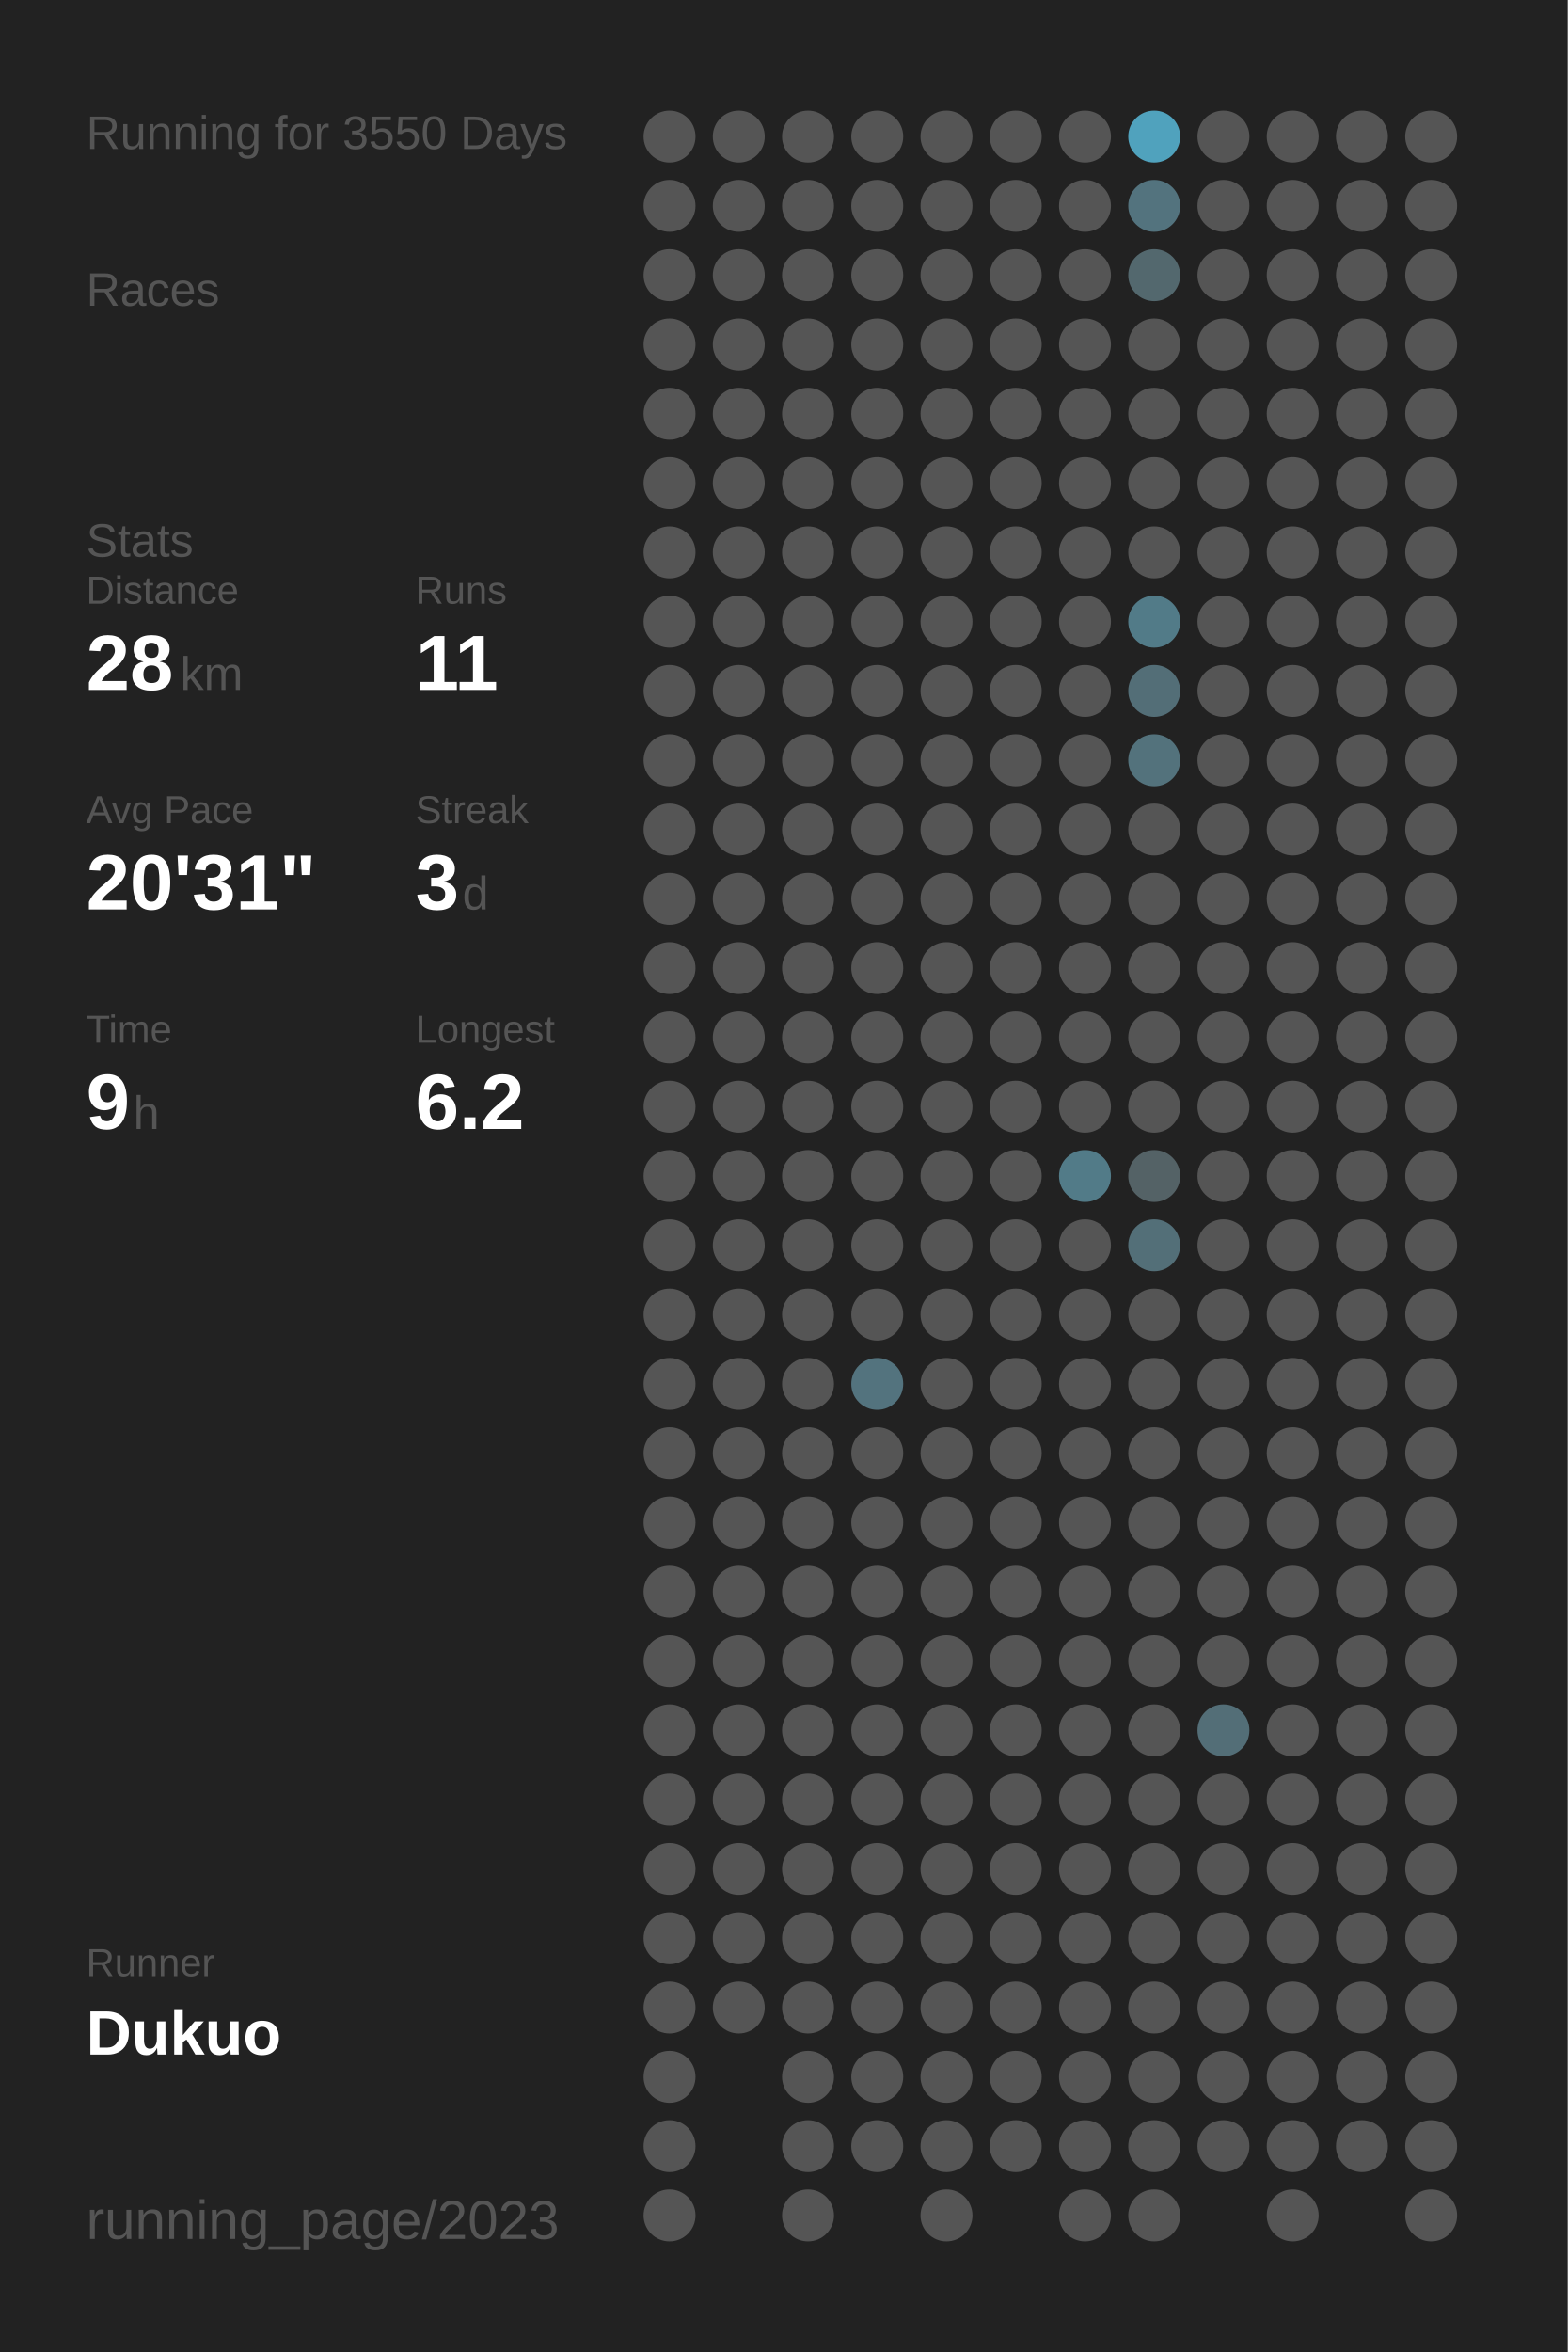
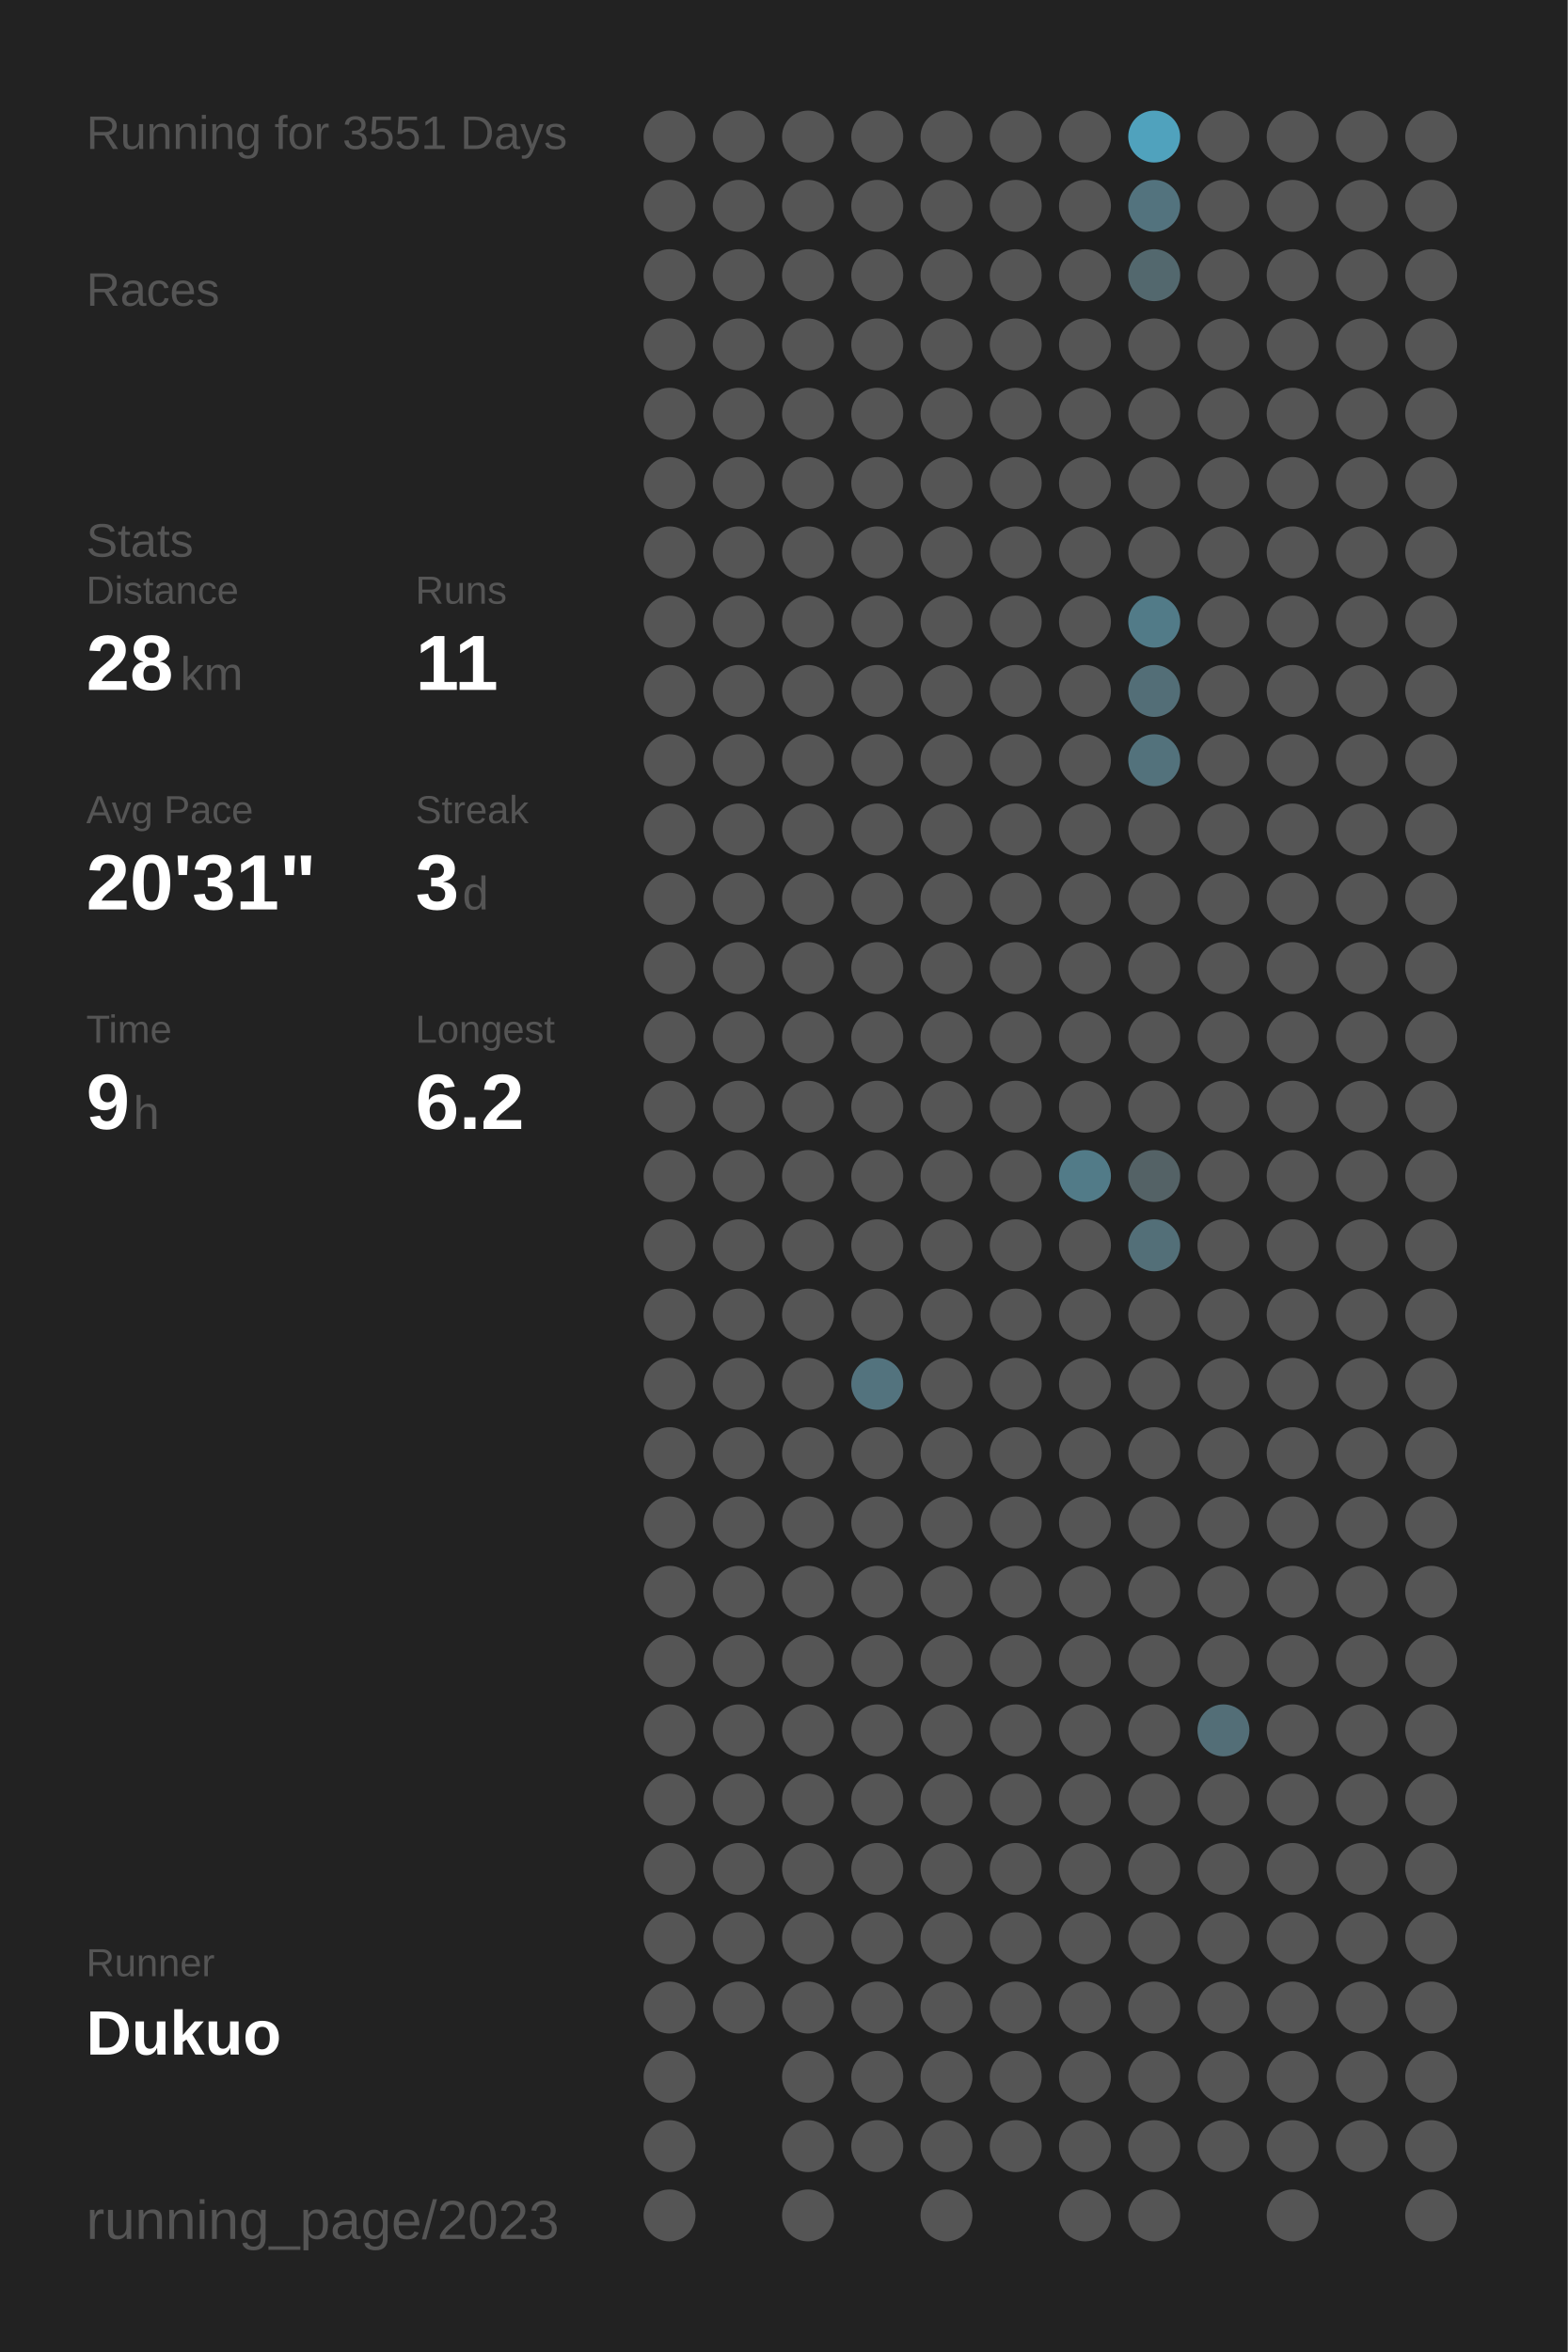
<svg xmlns="http://www.w3.org/2000/svg" baseProfile="full" height="300mm" version="1.1" viewBox="0,0,200,300" width="200mm">
  <defs />
  <rect fill="#222222" height="300" width="200" x="0" y="0" />
-   <text fill="#555555" style="font-size:6px; font-family:Arial;" x="11" y="19">Running for 3550 Days</text>
+   <text fill="#555555" style="font-size:6px; font-family:Arial;" x="11" y="19">Running for 3551 Days</text>
  <text fill="#555555" style="font-size:6px; font-family:Arial;" x="11" y="39">Races</text>
  <text fill="#555555" style="font-size:6px; font-family:Arial;" x="11" y="71">Stats</text>
  <text fill="#555555" style="font-size:5px; font-family:Arial;" x="11" y="77">Distance</text>
  <text fill="#FFFFFF" style="font-size:10px; font-family:Arial; font-weight:bold;" x="11" y="88">28</text>
  <text fill="#555555" style="font-size:6px; font-family:Arial;" x="23" y="88">km</text>
  <text fill="#555555" style="font-size:5px; font-family:Arial;" x="53" y="77">Runs</text>
  <text fill="#FFFFFF" style="font-size:10px; font-family:Arial; font-weight:bold;" x="53" y="88">11</text>
  <text fill="#555555" style="font-size:5px; font-family:Arial;" x="11" y="105">Avg Pace</text>
  <text fill="#FFFFFF" style="font-size:10px; font-family:Arial; font-weight:bold;" x="11" y="116">20'31"</text>
  <text fill="#555555" style="font-size:5px; font-family:Arial;" x="53" y="105">Streak</text>
  <text fill="#FFFFFF" style="font-size:10px; font-family:Arial; font-weight:bold;" x="53" y="116">3</text>
  <text fill="#555555" style="font-size:6px; font-family:Arial;" x="59" y="116">d</text>
  <text fill="#555555" style="font-size:5px; font-family:Arial;" x="11" y="133">Time</text>
  <text fill="#FFFFFF" style="font-size:10px; font-family:Arial; font-weight:bold;" x="11" y="144">9</text>
  <text fill="#555555" style="font-size:6px; font-family:Arial;" x="17" y="144">h</text>
  <text fill="#555555" style="font-size:5px; font-family:Arial;" x="53" y="133">Longest</text>
  <text fill="#FFFFFF" style="font-size:10px; font-family:Arial; font-weight:bold;" x="53" y="144">6.2</text>
  <text fill="#555555" style="font-size:5px; font-family:Arial;" x="11" y="252.065">Runner</text>
  <text fill="#FFFFFF" style="font-size:8px; font-family:Arial; font-weight:bold;" x="11" y="262.065">Dukuo</text>
  <text fill="#555555" style="font-size:7px; font-family:Arial;" x="11" y="285.581">running_page/2023</text>
  <circle cx="85.417" cy="17.419" fill="#555555" r="3.312" />
  <circle cx="85.417" cy="26.258" fill="#555555" r="3.312" />
  <circle cx="85.417" cy="35.097" fill="#555555" r="3.312" />
  <circle cx="85.417" cy="43.935" fill="#555555" r="3.312" />
  <circle cx="85.417" cy="52.774" fill="#555555" r="3.312" />
  <circle cx="85.417" cy="61.613" fill="#555555" r="3.312" />
  <circle cx="85.417" cy="70.452" fill="#555555" r="3.312" />
  <circle cx="85.417" cy="79.29" fill="#555555" r="3.312" />
  <circle cx="85.417" cy="88.129" fill="#555555" r="3.312" />
  <circle cx="85.417" cy="96.968" fill="#555555" r="3.312" />
  <circle cx="85.417" cy="105.806" fill="#555555" r="3.312" />
  <circle cx="85.417" cy="114.645" fill="#555555" r="3.312" />
  <circle cx="85.417" cy="123.484" fill="#555555" r="3.312" />
  <circle cx="85.417" cy="132.323" fill="#555555" r="3.312" />
  <circle cx="85.417" cy="141.161" fill="#555555" r="3.312" />
  <circle cx="85.417" cy="150" fill="#555555" r="3.312" />
  <circle cx="85.417" cy="158.839" fill="#555555" r="3.312" />
  <circle cx="85.417" cy="167.677" fill="#555555" r="3.312" />
  <circle cx="85.417" cy="176.516" fill="#555555" r="3.312" />
  <circle cx="85.417" cy="185.355" fill="#555555" r="3.312" />
  <circle cx="85.417" cy="194.194" fill="#555555" r="3.312" />
  <circle cx="85.417" cy="203.032" fill="#555555" r="3.312" />
  <circle cx="85.417" cy="211.871" fill="#555555" r="3.312" />
  <circle cx="85.417" cy="220.71" fill="#555555" r="3.312" />
  <circle cx="85.417" cy="229.548" fill="#555555" r="3.312" />
  <circle cx="85.417" cy="238.387" fill="#555555" r="3.312" />
  <circle cx="85.417" cy="247.226" fill="#555555" r="3.312" />
  <circle cx="85.417" cy="256.065" fill="#555555" r="3.312" />
  <circle cx="85.417" cy="264.903" fill="#555555" r="3.312" />
  <circle cx="85.417" cy="273.742" fill="#555555" r="3.312" />
  <circle cx="85.417" cy="282.581" fill="#555555" r="3.312" />
  <circle cx="94.25" cy="17.419" fill="#555555" r="3.312" />
  <circle cx="94.25" cy="26.258" fill="#555555" r="3.312" />
  <circle cx="94.25" cy="35.097" fill="#555555" r="3.312" />
  <circle cx="94.25" cy="43.935" fill="#555555" r="3.312" />
  <circle cx="94.25" cy="52.774" fill="#555555" r="3.312" />
  <circle cx="94.25" cy="61.613" fill="#555555" r="3.312" />
  <circle cx="94.25" cy="70.452" fill="#555555" r="3.312" />
  <circle cx="94.25" cy="79.29" fill="#555555" r="3.312" />
  <circle cx="94.25" cy="88.129" fill="#555555" r="3.312" />
  <circle cx="94.25" cy="96.968" fill="#555555" r="3.312" />
  <circle cx="94.25" cy="105.806" fill="#555555" r="3.312" />
  <circle cx="94.25" cy="114.645" fill="#555555" r="3.312" />
  <circle cx="94.25" cy="123.484" fill="#555555" r="3.312" />
  <circle cx="94.25" cy="132.323" fill="#555555" r="3.312" />
  <circle cx="94.25" cy="141.161" fill="#555555" r="3.312" />
  <circle cx="94.25" cy="150" fill="#555555" r="3.312" />
  <circle cx="94.25" cy="158.839" fill="#555555" r="3.312" />
  <circle cx="94.25" cy="167.677" fill="#555555" r="3.312" />
  <circle cx="94.25" cy="176.516" fill="#555555" r="3.312" />
  <circle cx="94.25" cy="185.355" fill="#555555" r="3.312" />
  <circle cx="94.25" cy="194.194" fill="#555555" r="3.312" />
  <circle cx="94.25" cy="203.032" fill="#555555" r="3.312" />
  <circle cx="94.25" cy="211.871" fill="#555555" r="3.312" />
  <circle cx="94.25" cy="220.71" fill="#555555" r="3.312" />
  <circle cx="94.25" cy="229.548" fill="#555555" r="3.312" />
  <circle cx="94.25" cy="238.387" fill="#555555" r="3.312" />
  <circle cx="94.25" cy="247.226" fill="#555555" r="3.312" />
  <circle cx="94.25" cy="256.065" fill="#555555" r="3.312" />
  <circle cx="103.083" cy="17.419" fill="#555555" r="3.312" />
  <circle cx="103.083" cy="26.258" fill="#555555" r="3.312" />
  <circle cx="103.083" cy="35.097" fill="#555555" r="3.312" />
  <circle cx="103.083" cy="43.935" fill="#555555" r="3.312" />
  <circle cx="103.083" cy="52.774" fill="#555555" r="3.312" />
  <circle cx="103.083" cy="61.613" fill="#555555" r="3.312" />
  <circle cx="103.083" cy="70.452" fill="#555555" r="3.312" />
  <circle cx="103.083" cy="79.29" fill="#555555" r="3.312" />
  <circle cx="103.083" cy="88.129" fill="#555555" r="3.312" />
  <circle cx="103.083" cy="96.968" fill="#555555" r="3.312" />
  <circle cx="103.083" cy="105.806" fill="#555555" r="3.312" />
  <circle cx="103.083" cy="114.645" fill="#555555" r="3.312" />
  <circle cx="103.083" cy="123.484" fill="#555555" r="3.312" />
  <circle cx="103.083" cy="132.323" fill="#555555" r="3.312" />
  <circle cx="103.083" cy="141.161" fill="#555555" r="3.312" />
  <circle cx="103.083" cy="150" fill="#555555" r="3.312" />
  <circle cx="103.083" cy="158.839" fill="#555555" r="3.312" />
  <circle cx="103.083" cy="167.677" fill="#555555" r="3.312" />
  <circle cx="103.083" cy="176.516" fill="#555555" r="3.312" />
  <circle cx="103.083" cy="185.355" fill="#555555" r="3.312" />
  <circle cx="103.083" cy="194.194" fill="#555555" r="3.312" />
  <circle cx="103.083" cy="203.032" fill="#555555" r="3.312" />
  <circle cx="103.083" cy="211.871" fill="#555555" r="3.312" />
  <circle cx="103.083" cy="220.71" fill="#555555" r="3.312" />
  <circle cx="103.083" cy="229.548" fill="#555555" r="3.312" />
  <circle cx="103.083" cy="238.387" fill="#555555" r="3.312" />
  <circle cx="103.083" cy="247.226" fill="#555555" r="3.312" />
  <circle cx="103.083" cy="256.065" fill="#555555" r="3.312" />
  <circle cx="103.083" cy="264.903" fill="#555555" r="3.312" />
  <circle cx="103.083" cy="273.742" fill="#555555" r="3.312" />
  <circle cx="103.083" cy="282.581" fill="#555555" r="3.312" />
  <circle cx="111.917" cy="17.419" fill="#555555" r="3.312" />
  <circle cx="111.917" cy="26.258" fill="#555555" r="3.312" />
  <circle cx="111.917" cy="35.097" fill="#555555" r="3.312" />
  <circle cx="111.917" cy="43.935" fill="#555555" r="3.312" />
  <circle cx="111.917" cy="52.774" fill="#555555" r="3.312" />
  <circle cx="111.917" cy="61.613" fill="#555555" r="3.312" />
  <circle cx="111.917" cy="70.452" fill="#555555" r="3.312" />
  <circle cx="111.917" cy="79.29" fill="#555555" r="3.312" />
  <circle cx="111.917" cy="88.129" fill="#555555" r="3.312" />
  <circle cx="111.917" cy="96.968" fill="#555555" r="3.312" />
  <circle cx="111.917" cy="105.806" fill="#555555" r="3.312" />
  <circle cx="111.917" cy="114.645" fill="#555555" r="3.312" />
  <circle cx="111.917" cy="123.484" fill="#555555" r="3.312" />
  <circle cx="111.917" cy="132.323" fill="#555555" r="3.312" />
  <circle cx="111.917" cy="141.161" fill="#555555" r="3.312" />
  <circle cx="111.917" cy="150" fill="#555555" r="3.312" />
  <circle cx="111.917" cy="158.839" fill="#555555" r="3.312" />
  <circle cx="111.917" cy="167.677" fill="#555555" r="3.312" />
  <circle cx="111.917" cy="176.516" fill="#53737e" r="3.312" />
  <circle cx="111.917" cy="185.355" fill="#555555" r="3.312" />
  <circle cx="111.917" cy="194.194" fill="#555555" r="3.312" />
  <circle cx="111.917" cy="203.032" fill="#555555" r="3.312" />
  <circle cx="111.917" cy="211.871" fill="#555555" r="3.312" />
  <circle cx="111.917" cy="220.71" fill="#555555" r="3.312" />
  <circle cx="111.917" cy="229.548" fill="#555555" r="3.312" />
  <circle cx="111.917" cy="238.387" fill="#555555" r="3.312" />
  <circle cx="111.917" cy="247.226" fill="#555555" r="3.312" />
  <circle cx="111.917" cy="256.065" fill="#555555" r="3.312" />
  <circle cx="111.917" cy="264.903" fill="#555555" r="3.312" />
  <circle cx="111.917" cy="273.742" fill="#555555" r="3.312" />
  <circle cx="120.75" cy="17.419" fill="#555555" r="3.312" />
  <circle cx="120.75" cy="26.258" fill="#555555" r="3.312" />
  <circle cx="120.75" cy="35.097" fill="#555555" r="3.312" />
  <circle cx="120.75" cy="43.935" fill="#555555" r="3.312" />
  <circle cx="120.75" cy="52.774" fill="#555555" r="3.312" />
  <circle cx="120.75" cy="61.613" fill="#555555" r="3.312" />
  <circle cx="120.75" cy="70.452" fill="#555555" r="3.312" />
  <circle cx="120.75" cy="79.29" fill="#555555" r="3.312" />
  <circle cx="120.75" cy="88.129" fill="#555555" r="3.312" />
  <circle cx="120.75" cy="96.968" fill="#555555" r="3.312" />
  <circle cx="120.75" cy="105.806" fill="#555555" r="3.312" />
  <circle cx="120.75" cy="114.645" fill="#555555" r="3.312" />
  <circle cx="120.75" cy="123.484" fill="#555555" r="3.312" />
  <circle cx="120.75" cy="132.323" fill="#555555" r="3.312" />
  <circle cx="120.75" cy="141.161" fill="#555555" r="3.312" />
  <circle cx="120.75" cy="150" fill="#555555" r="3.312" />
  <circle cx="120.75" cy="158.839" fill="#555555" r="3.312" />
  <circle cx="120.75" cy="167.677" fill="#555555" r="3.312" />
  <circle cx="120.75" cy="176.516" fill="#555555" r="3.312" />
  <circle cx="120.75" cy="185.355" fill="#555555" r="3.312" />
  <circle cx="120.75" cy="194.194" fill="#555555" r="3.312" />
  <circle cx="120.75" cy="203.032" fill="#555555" r="3.312" />
  <circle cx="120.75" cy="211.871" fill="#555555" r="3.312" />
  <circle cx="120.75" cy="220.71" fill="#555555" r="3.312" />
  <circle cx="120.75" cy="229.548" fill="#555555" r="3.312" />
  <circle cx="120.75" cy="238.387" fill="#555555" r="3.312" />
  <circle cx="120.75" cy="247.226" fill="#555555" r="3.312" />
  <circle cx="120.75" cy="256.065" fill="#555555" r="3.312" />
  <circle cx="120.75" cy="264.903" fill="#555555" r="3.312" />
  <circle cx="120.75" cy="273.742" fill="#555555" r="3.312" />
  <circle cx="120.75" cy="282.581" fill="#555555" r="3.312" />
  <circle cx="129.583" cy="17.419" fill="#555555" r="3.312" />
  <circle cx="129.583" cy="26.258" fill="#555555" r="3.312" />
  <circle cx="129.583" cy="35.097" fill="#555555" r="3.312" />
  <circle cx="129.583" cy="43.935" fill="#555555" r="3.312" />
  <circle cx="129.583" cy="52.774" fill="#555555" r="3.312" />
  <circle cx="129.583" cy="61.613" fill="#555555" r="3.312" />
  <circle cx="129.583" cy="70.452" fill="#555555" r="3.312" />
  <circle cx="129.583" cy="79.29" fill="#555555" r="3.312" />
  <circle cx="129.583" cy="88.129" fill="#555555" r="3.312" />
  <circle cx="129.583" cy="96.968" fill="#555555" r="3.312" />
  <circle cx="129.583" cy="105.806" fill="#555555" r="3.312" />
  <circle cx="129.583" cy="114.645" fill="#555555" r="3.312" />
  <circle cx="129.583" cy="123.484" fill="#555555" r="3.312" />
  <circle cx="129.583" cy="132.323" fill="#555555" r="3.312" />
  <circle cx="129.583" cy="141.161" fill="#555555" r="3.312" />
  <circle cx="129.583" cy="150" fill="#555555" r="3.312" />
  <circle cx="129.583" cy="158.839" fill="#555555" r="3.312" />
  <circle cx="129.583" cy="167.677" fill="#555555" r="3.312" />
  <circle cx="129.583" cy="176.516" fill="#555555" r="3.312" />
  <circle cx="129.583" cy="185.355" fill="#555555" r="3.312" />
  <circle cx="129.583" cy="194.194" fill="#555555" r="3.312" />
  <circle cx="129.583" cy="203.032" fill="#555555" r="3.312" />
  <circle cx="129.583" cy="211.871" fill="#555555" r="3.312" />
  <circle cx="129.583" cy="220.71" fill="#555555" r="3.312" />
  <circle cx="129.583" cy="229.548" fill="#555555" r="3.312" />
  <circle cx="129.583" cy="238.387" fill="#555555" r="3.312" />
  <circle cx="129.583" cy="247.226" fill="#555555" r="3.312" />
  <circle cx="129.583" cy="256.065" fill="#555555" r="3.312" />
  <circle cx="129.583" cy="264.903" fill="#555555" r="3.312" />
  <circle cx="129.583" cy="273.742" fill="#555555" r="3.312" />
  <circle cx="138.417" cy="17.419" fill="#555555" r="3.312" />
  <circle cx="138.417" cy="26.258" fill="#555555" r="3.312" />
  <circle cx="138.417" cy="35.097" fill="#555555" r="3.312" />
  <circle cx="138.417" cy="43.935" fill="#555555" r="3.312" />
  <circle cx="138.417" cy="52.774" fill="#555555" r="3.312" />
  <circle cx="138.417" cy="61.613" fill="#555555" r="3.312" />
  <circle cx="138.417" cy="70.452" fill="#555555" r="3.312" />
  <circle cx="138.417" cy="79.29" fill="#555555" r="3.312" />
  <circle cx="138.417" cy="88.129" fill="#555555" r="3.312" />
  <circle cx="138.417" cy="96.968" fill="#555555" r="3.312" />
  <circle cx="138.417" cy="105.806" fill="#555555" r="3.312" />
  <circle cx="138.417" cy="114.645" fill="#555555" r="3.312" />
  <circle cx="138.417" cy="123.484" fill="#555555" r="3.312" />
  <circle cx="138.417" cy="132.323" fill="#555555" r="3.312" />
  <circle cx="138.417" cy="141.161" fill="#555555" r="3.312" />
  <circle cx="138.417" cy="150" fill="#527b88" r="3.312" />
  <circle cx="138.417" cy="158.839" fill="#555555" r="3.312" />
  <circle cx="138.417" cy="167.677" fill="#555555" r="3.312" />
  <circle cx="138.417" cy="176.516" fill="#555555" r="3.312" />
  <circle cx="138.417" cy="185.355" fill="#555555" r="3.312" />
  <circle cx="138.417" cy="194.194" fill="#555555" r="3.312" />
  <circle cx="138.417" cy="203.032" fill="#555555" r="3.312" />
  <circle cx="138.417" cy="211.871" fill="#555555" r="3.312" />
  <circle cx="138.417" cy="220.71" fill="#555555" r="3.312" />
  <circle cx="138.417" cy="229.548" fill="#555555" r="3.312" />
  <circle cx="138.417" cy="238.387" fill="#555555" r="3.312" />
  <circle cx="138.417" cy="247.226" fill="#555555" r="3.312" />
  <circle cx="138.417" cy="256.065" fill="#555555" r="3.312" />
  <circle cx="138.417" cy="264.903" fill="#555555" r="3.312" />
  <circle cx="138.417" cy="273.742" fill="#555555" r="3.312" />
  <circle cx="138.417" cy="282.581" fill="#555555" r="3.312" />
  <circle cx="147.25" cy="17.419" fill="#50a2bd" r="3.312" />
  <circle cx="147.25" cy="26.258" fill="#53737e" r="3.312" />
  <circle cx="147.25" cy="35.097" fill="#53686e" r="3.312" />
  <circle cx="147.25" cy="43.935" fill="#555555" r="3.312" />
  <circle cx="147.25" cy="52.774" fill="#555555" r="3.312" />
  <circle cx="147.25" cy="61.613" fill="#555555" r="3.312" />
  <circle cx="147.25" cy="70.452" fill="#555555" r="3.312" />
  <circle cx="147.25" cy="79.29" fill="#527b88" r="3.312" />
  <circle cx="147.25" cy="88.129" fill="#536e77" r="3.312" />
  <circle cx="147.25" cy="96.968" fill="#53727c" r="3.312" />
  <circle cx="147.25" cy="105.806" fill="#555555" r="3.312" />
  <circle cx="147.25" cy="114.645" fill="#555555" r="3.312" />
  <circle cx="147.25" cy="123.484" fill="#555555" r="3.312" />
  <circle cx="147.25" cy="132.323" fill="#555555" r="3.312" />
  <circle cx="147.25" cy="141.161" fill="#555555" r="3.312" />
  <circle cx="147.25" cy="150" fill="#546266" r="3.312" />
  <circle cx="147.25" cy="158.839" fill="#536f78" r="3.312" />
  <circle cx="147.25" cy="167.677" fill="#555555" r="3.312" />
  <circle cx="147.25" cy="176.516" fill="#555555" r="3.312" />
  <circle cx="147.25" cy="185.355" fill="#555555" r="3.312" />
  <circle cx="147.25" cy="194.194" fill="#555555" r="3.312" />
  <circle cx="147.25" cy="203.032" fill="#555555" r="3.312" />
  <circle cx="147.25" cy="211.871" fill="#555555" r="3.312" />
  <circle cx="147.25" cy="220.71" fill="#555555" r="3.312" />
  <circle cx="147.25" cy="229.548" fill="#555555" r="3.312" />
  <circle cx="147.25" cy="238.387" fill="#555555" r="3.312" />
  <circle cx="147.25" cy="247.226" fill="#555555" r="3.312" />
  <circle cx="147.25" cy="256.065" fill="#555555" r="3.312" />
  <circle cx="147.25" cy="264.903" fill="#555555" r="3.312" />
  <circle cx="147.25" cy="273.742" fill="#555555" r="3.312" />
  <circle cx="147.25" cy="282.581" fill="#555555" r="3.312" />
  <circle cx="156.083" cy="17.419" fill="#555555" r="3.312" />
  <circle cx="156.083" cy="26.258" fill="#555555" r="3.312" />
  <circle cx="156.083" cy="35.097" fill="#555555" r="3.312" />
  <circle cx="156.083" cy="43.935" fill="#555555" r="3.312" />
  <circle cx="156.083" cy="52.774" fill="#555555" r="3.312" />
  <circle cx="156.083" cy="61.613" fill="#555555" r="3.312" />
  <circle cx="156.083" cy="70.452" fill="#555555" r="3.312" />
  <circle cx="156.083" cy="79.29" fill="#555555" r="3.312" />
  <circle cx="156.083" cy="88.129" fill="#555555" r="3.312" />
  <circle cx="156.083" cy="96.968" fill="#555555" r="3.312" />
  <circle cx="156.083" cy="105.806" fill="#555555" r="3.312" />
  <circle cx="156.083" cy="114.645" fill="#555555" r="3.312" />
  <circle cx="156.083" cy="123.484" fill="#555555" r="3.312" />
  <circle cx="156.083" cy="132.323" fill="#555555" r="3.312" />
  <circle cx="156.083" cy="141.161" fill="#555555" r="3.312" />
  <circle cx="156.083" cy="150" fill="#555555" r="3.312" />
  <circle cx="156.083" cy="158.839" fill="#555555" r="3.312" />
  <circle cx="156.083" cy="167.677" fill="#555555" r="3.312" />
  <circle cx="156.083" cy="176.516" fill="#555555" r="3.312" />
  <circle cx="156.083" cy="185.355" fill="#555555" r="3.312" />
  <circle cx="156.083" cy="194.194" fill="#555555" r="3.312" />
  <circle cx="156.083" cy="203.032" fill="#555555" r="3.312" />
  <circle cx="156.083" cy="211.871" fill="#555555" r="3.312" />
  <circle cx="156.083" cy="220.71" fill="#536e77" r="3.312" />
  <circle cx="156.083" cy="229.548" fill="#555555" r="3.312" />
  <circle cx="156.083" cy="238.387" fill="#555555" r="3.312" />
  <circle cx="156.083" cy="247.226" fill="#555555" r="3.312" />
  <circle cx="156.083" cy="256.065" fill="#555555" r="3.312" />
  <circle cx="156.083" cy="264.903" fill="#555555" r="3.312" />
  <circle cx="156.083" cy="273.742" fill="#555555" r="3.312" />
  <circle cx="164.917" cy="17.419" fill="#555555" r="3.312" />
  <circle cx="164.917" cy="26.258" fill="#555555" r="3.312" />
  <circle cx="164.917" cy="35.097" fill="#555555" r="3.312" />
  <circle cx="164.917" cy="43.935" fill="#555555" r="3.312" />
  <circle cx="164.917" cy="52.774" fill="#555555" r="3.312" />
  <circle cx="164.917" cy="61.613" fill="#555555" r="3.312" />
  <circle cx="164.917" cy="70.452" fill="#555555" r="3.312" />
  <circle cx="164.917" cy="79.29" fill="#555555" r="3.312" />
  <circle cx="164.917" cy="88.129" fill="#555555" r="3.312" />
  <circle cx="164.917" cy="96.968" fill="#555555" r="3.312" />
  <circle cx="164.917" cy="105.806" fill="#555555" r="3.312" />
  <circle cx="164.917" cy="114.645" fill="#555555" r="3.312" />
  <circle cx="164.917" cy="123.484" fill="#555555" r="3.312" />
  <circle cx="164.917" cy="132.323" fill="#555555" r="3.312" />
  <circle cx="164.917" cy="141.161" fill="#555555" r="3.312" />
  <circle cx="164.917" cy="150" fill="#555555" r="3.312" />
  <circle cx="164.917" cy="158.839" fill="#555555" r="3.312" />
  <circle cx="164.917" cy="167.677" fill="#555555" r="3.312" />
  <circle cx="164.917" cy="176.516" fill="#555555" r="3.312" />
  <circle cx="164.917" cy="185.355" fill="#555555" r="3.312" />
  <circle cx="164.917" cy="194.194" fill="#555555" r="3.312" />
  <circle cx="164.917" cy="203.032" fill="#555555" r="3.312" />
  <circle cx="164.917" cy="211.871" fill="#555555" r="3.312" />
  <circle cx="164.917" cy="220.71" fill="#555555" r="3.312" />
  <circle cx="164.917" cy="229.548" fill="#555555" r="3.312" />
  <circle cx="164.917" cy="238.387" fill="#555555" r="3.312" />
  <circle cx="164.917" cy="247.226" fill="#555555" r="3.312" />
  <circle cx="164.917" cy="256.065" fill="#555555" r="3.312" />
  <circle cx="164.917" cy="264.903" fill="#555555" r="3.312" />
  <circle cx="164.917" cy="273.742" fill="#555555" r="3.312" />
  <circle cx="164.917" cy="282.581" fill="#555555" r="3.312" />
  <circle cx="173.75" cy="17.419" fill="#555555" r="3.312" />
  <circle cx="173.75" cy="26.258" fill="#555555" r="3.312" />
  <circle cx="173.75" cy="35.097" fill="#555555" r="3.312" />
  <circle cx="173.75" cy="43.935" fill="#555555" r="3.312" />
  <circle cx="173.75" cy="52.774" fill="#555555" r="3.312" />
  <circle cx="173.75" cy="61.613" fill="#555555" r="3.312" />
  <circle cx="173.75" cy="70.452" fill="#555555" r="3.312" />
  <circle cx="173.75" cy="79.29" fill="#555555" r="3.312" />
  <circle cx="173.75" cy="88.129" fill="#555555" r="3.312" />
  <circle cx="173.75" cy="96.968" fill="#555555" r="3.312" />
  <circle cx="173.75" cy="105.806" fill="#555555" r="3.312" />
  <circle cx="173.75" cy="114.645" fill="#555555" r="3.312" />
  <circle cx="173.75" cy="123.484" fill="#555555" r="3.312" />
  <circle cx="173.75" cy="132.323" fill="#555555" r="3.312" />
  <circle cx="173.75" cy="141.161" fill="#555555" r="3.312" />
  <circle cx="173.75" cy="150" fill="#555555" r="3.312" />
  <circle cx="173.75" cy="158.839" fill="#555555" r="3.312" />
  <circle cx="173.75" cy="167.677" fill="#555555" r="3.312" />
  <circle cx="173.75" cy="176.516" fill="#555555" r="3.312" />
  <circle cx="173.75" cy="185.355" fill="#555555" r="3.312" />
  <circle cx="173.75" cy="194.194" fill="#555555" r="3.312" />
  <circle cx="173.75" cy="203.032" fill="#555555" r="3.312" />
  <circle cx="173.75" cy="211.871" fill="#555555" r="3.312" />
  <circle cx="173.75" cy="220.71" fill="#555555" r="3.312" />
  <circle cx="173.75" cy="229.548" fill="#555555" r="3.312" />
  <circle cx="173.75" cy="238.387" fill="#555555" r="3.312" />
  <circle cx="173.75" cy="247.226" fill="#555555" r="3.312" />
  <circle cx="173.75" cy="256.065" fill="#555555" r="3.312" />
  <circle cx="173.75" cy="264.903" fill="#555555" r="3.312" />
  <circle cx="173.75" cy="273.742" fill="#555555" r="3.312" />
  <circle cx="182.583" cy="17.419" fill="#555555" r="3.312" />
  <circle cx="182.583" cy="26.258" fill="#555555" r="3.312" />
  <circle cx="182.583" cy="35.097" fill="#555555" r="3.312" />
  <circle cx="182.583" cy="43.935" fill="#555555" r="3.312" />
  <circle cx="182.583" cy="52.774" fill="#555555" r="3.312" />
  <circle cx="182.583" cy="61.613" fill="#555555" r="3.312" />
  <circle cx="182.583" cy="70.452" fill="#555555" r="3.312" />
  <circle cx="182.583" cy="79.29" fill="#555555" r="3.312" />
  <circle cx="182.583" cy="88.129" fill="#555555" r="3.312" />
  <circle cx="182.583" cy="96.968" fill="#555555" r="3.312" />
  <circle cx="182.583" cy="105.806" fill="#555555" r="3.312" />
  <circle cx="182.583" cy="114.645" fill="#555555" r="3.312" />
  <circle cx="182.583" cy="123.484" fill="#555555" r="3.312" />
  <circle cx="182.583" cy="132.323" fill="#555555" r="3.312" />
  <circle cx="182.583" cy="141.161" fill="#555555" r="3.312" />
  <circle cx="182.583" cy="150" fill="#555555" r="3.312" />
  <circle cx="182.583" cy="158.839" fill="#555555" r="3.312" />
  <circle cx="182.583" cy="167.677" fill="#555555" r="3.312" />
  <circle cx="182.583" cy="176.516" fill="#555555" r="3.312" />
  <circle cx="182.583" cy="185.355" fill="#555555" r="3.312" />
  <circle cx="182.583" cy="194.194" fill="#555555" r="3.312" />
  <circle cx="182.583" cy="203.032" fill="#555555" r="3.312" />
  <circle cx="182.583" cy="211.871" fill="#555555" r="3.312" />
  <circle cx="182.583" cy="220.71" fill="#555555" r="3.312" />
  <circle cx="182.583" cy="229.548" fill="#555555" r="3.312" />
  <circle cx="182.583" cy="238.387" fill="#555555" r="3.312" />
  <circle cx="182.583" cy="247.226" fill="#555555" r="3.312" />
  <circle cx="182.583" cy="256.065" fill="#555555" r="3.312" />
  <circle cx="182.583" cy="264.903" fill="#555555" r="3.312" />
  <circle cx="182.583" cy="273.742" fill="#555555" r="3.312" />
  <circle cx="182.583" cy="282.581" fill="#555555" r="3.312" />
</svg>
